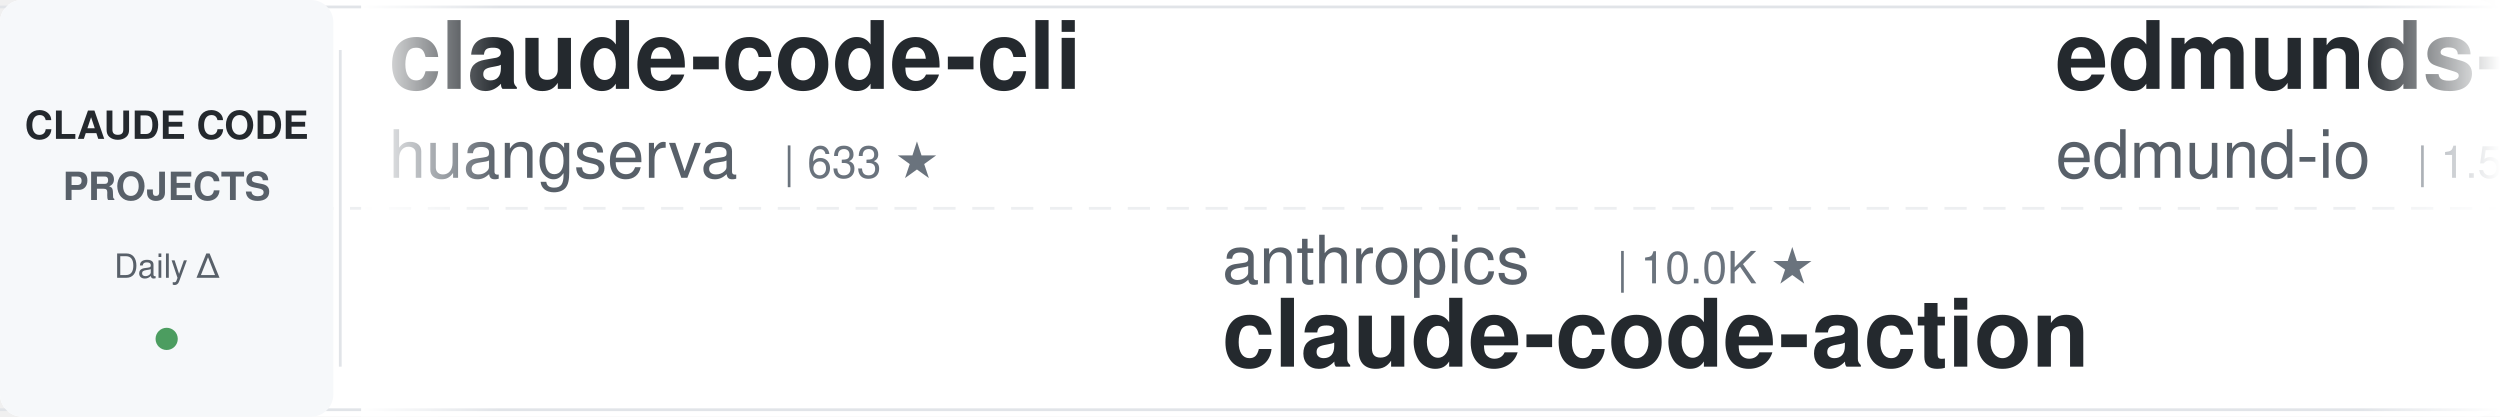
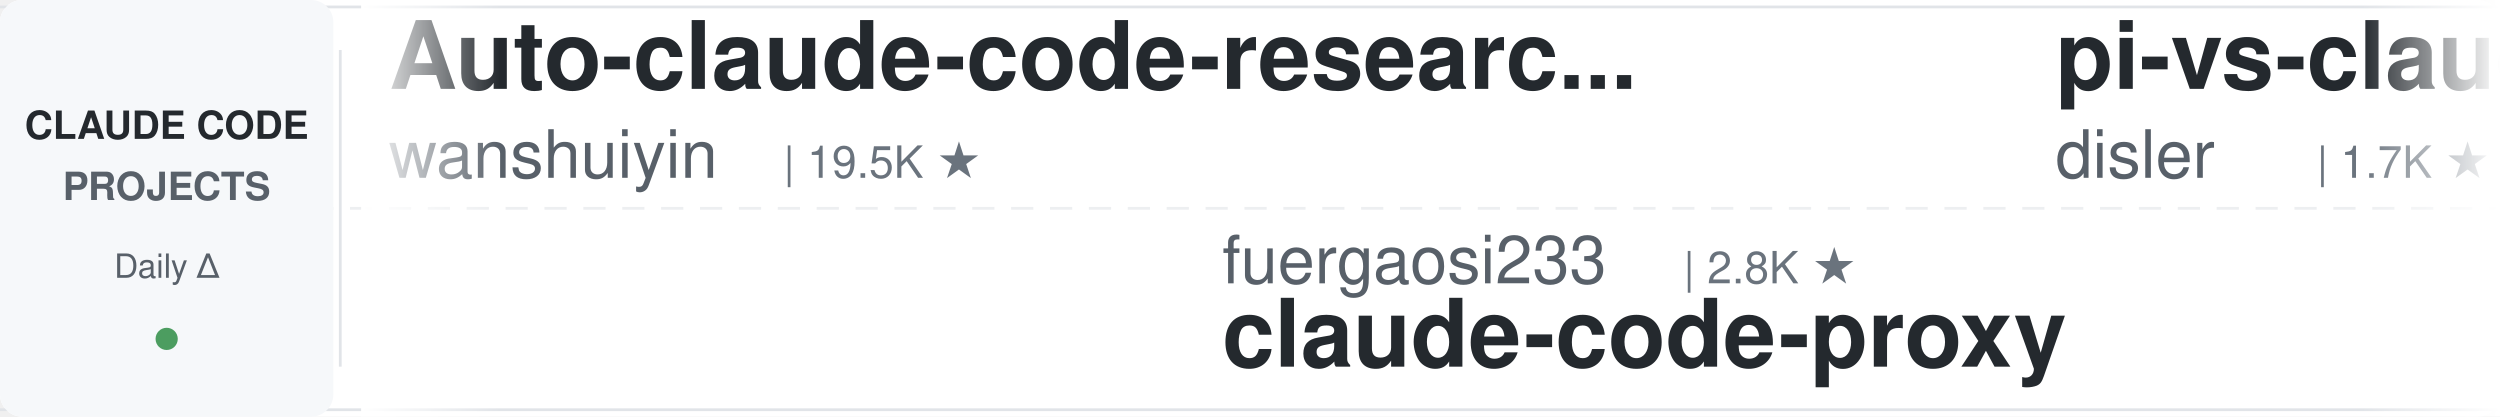
<svg xmlns="http://www.w3.org/2000/svg" width="900" height="150">
  <defs>
    <linearGradient id="leftFade" x1="0%" y1="0%" x2="100%" y2="0%">
      <stop offset="0%" style="stop-color:#ffffff;stop-opacity:1" />
      <stop offset="100%" style="stop-color:#ffffff;stop-opacity:0" />
    </linearGradient>
    <linearGradient id="rightFade" x1="0%" y1="0%" x2="100%" y2="0%">
      <stop offset="0%" style="stop-color:#ffffff;stop-opacity:0" />
      <stop offset="100%" style="stop-color:#ffffff;stop-opacity:1" />
    </linearGradient>
  </defs>
  <rect width="900" height="150" fill="#ffffff" rx="8" />
  <rect x="0" y="2" width="900" height="1" fill="#e1e4e8" />
  <rect x="0" y="147" width="900" height="1" fill="#e1e4e8" />
  <line x1="0" y1="75" x2="900" y2="75" stroke="#e1e4e8" stroke-width="1" stroke-dasharray="8 6" opacity="0.6" />
  <rect x="0" y="0" width="120" height="150" fill="#f6f8fa" rx="8" />
  <text x="60" y="50" font-family="-apple-system, BlinkMacSystemFont, 'Segoe UI', Helvetica, Arial, sans-serif" font-size="14" font-weight="600" fill="#24292e" text-anchor="middle">CLAUDE CODE</text>
  <text x="60" y="72" font-family="-apple-system, BlinkMacSystemFont, 'Segoe UI', Helvetica, Arial, sans-serif" font-size="14" font-weight="600" fill="#586069" text-anchor="middle">PROJECTS</text>
  <text x="60" y="100" font-family="-apple-system, BlinkMacSystemFont, 'Segoe UI', Helvetica, Arial, sans-serif" font-size="12" font-weight="500" fill="#586069" text-anchor="middle">Daily Δ</text>
  <circle cx="60" cy="122" r="4" fill="#22863a" opacity="0.8" />
  <rect x="122" y="18" width="1" height="114" fill="#e1e4e8" />
  <clipPath id="tickerClip">
    <rect x="130" y="0" width="770" height="150" />
  </clipPath>
  <g clip-path="url(#tickerClip)">
    <g id="tickerItems">
      <animateTransform attributeName="transform" attributeType="XML" type="translate" from="0 0" to="-3000 0" dur="54s" repeatCount="indefinite" />
      <g transform="translate(0, 0)">
-         <text x="140" y="32" font-family="-apple-system, BlinkMacSystemFont, 'Segoe UI', Helvetica, Arial, sans-serif" font-size="34" font-weight="600" fill="#24292e">claude-code-cli</text>
-         <text x="140" y="64" font-family="-apple-system, BlinkMacSystemFont, 'Segoe UI', Helvetica, Arial, sans-serif" font-size="24" font-weight="400" fill="#586069">huangserva</text>
-         <text x="282" y="64" font-family="-apple-system, BlinkMacSystemFont, 'Segoe UI', Helvetica, Arial, sans-serif" font-size="16" font-weight="500" fill="#6a737d">| 633 ★</text>
+         <text x="140" y="32" font-family="-apple-system, BlinkMacSystemFont, 'Segoe UI', Helvetica, Arial, sans-serif" font-size="34" font-weight="600" fill="#24292e">Auto-claude-code-researc...</text>
+         <text x="140" y="64" font-family="-apple-system, BlinkMacSystemFont, 'Segoe UI', Helvetica, Arial, sans-serif" font-size="24" font-weight="400" fill="#586069">wanshuiyin</text>
+         <text x="282" y="64" font-family="-apple-system, BlinkMacSystemFont, 'Segoe UI', Helvetica, Arial, sans-serif" font-size="16" font-weight="500" fill="#6a737d">| 19.5K ★</text>
      </g>
      <g transform="translate(300, 0)">
-         <text x="140" y="102" font-family="-apple-system, BlinkMacSystemFont, 'Segoe UI', Helvetica, Arial, sans-serif" font-size="24" font-weight="400" fill="#586069">anthropics</text>
-         <text x="282" y="102" font-family="-apple-system, BlinkMacSystemFont, 'Segoe UI', Helvetica, Arial, sans-serif" font-size="16" font-weight="500" fill="#6a737d">| 10.0K ★</text>
-         <text x="140" y="132" font-family="-apple-system, BlinkMacSystemFont, 'Segoe UI', Helvetica, Arial, sans-serif" font-size="34" font-weight="600" fill="#24292e">claude-code-action</text>
+         <text x="140" y="102" font-family="-apple-system, BlinkMacSystemFont, 'Segoe UI', Helvetica, Arial, sans-serif" font-size="24" font-weight="400" fill="#586069">fuergaosi233</text>
+         <text x="306" y="102" font-family="-apple-system, BlinkMacSystemFont, 'Segoe UI', Helvetica, Arial, sans-serif" font-size="16" font-weight="500" fill="#6a737d">| 2.8K ★</text>
+         <text x="140" y="132" font-family="-apple-system, BlinkMacSystemFont, 'Segoe UI', Helvetica, Arial, sans-serif" font-size="34" font-weight="600" fill="#24292e">claude-code-proxy</text>
      </g>
      <g transform="translate(600, 0)">
-         <text x="140" y="32" font-family="-apple-system, BlinkMacSystemFont, 'Segoe UI', Helvetica, Arial, sans-serif" font-size="34" font-weight="600" fill="#24292e">edmunds-claude-code</text>
-         <text x="140" y="64" font-family="-apple-system, BlinkMacSystemFont, 'Segoe UI', Helvetica, Arial, sans-serif" font-size="24" font-weight="400" fill="#586069">edmund-io</text>
-         <text x="270" y="64" font-family="-apple-system, BlinkMacSystemFont, 'Segoe UI', Helvetica, Arial, sans-serif" font-size="16" font-weight="500" fill="#6a737d">| 1.5K ★</text>
+         <text x="140" y="32" font-family="-apple-system, BlinkMacSystemFont, 'Segoe UI', Helvetica, Arial, sans-serif" font-size="34" font-weight="600" fill="#24292e">pi-vs-claude-code</text>
+         <text x="140" y="64" font-family="-apple-system, BlinkMacSystemFont, 'Segoe UI', Helvetica, Arial, sans-serif" font-size="24" font-weight="400" fill="#586069">disler</text>
+         <text x="234" y="64" font-family="-apple-system, BlinkMacSystemFont, 'Segoe UI', Helvetica, Arial, sans-serif" font-size="16" font-weight="500" fill="#6a737d">| 1.7K ★</text>
      </g>
      <g transform="translate(900, 0)">
-         <text x="140" y="102" font-family="-apple-system, BlinkMacSystemFont, 'Segoe UI', Helvetica, Arial, sans-serif" font-size="24" font-weight="400" fill="#586069">LING71671</text>
-         <text x="270" y="102" font-family="-apple-system, BlinkMacSystemFont, 'Segoe UI', Helvetica, Arial, sans-serif" font-size="16" font-weight="500" fill="#6a737d">| 994 ★</text>
-         <text x="140" y="132" font-family="-apple-system, BlinkMacSystemFont, 'Segoe UI', Helvetica, Arial, sans-serif" font-size="34" font-weight="600" fill="#24292e">Open-ClaudeCode</text>
+         <text x="140" y="102" font-family="-apple-system, BlinkMacSystemFont, 'Segoe UI', Helvetica, Arial, sans-serif" font-size="24" font-weight="400" fill="#586069">diet103</text>
+         <text x="246" y="102" font-family="-apple-system, BlinkMacSystemFont, 'Segoe UI', Helvetica, Arial, sans-serif" font-size="16" font-weight="500" fill="#6a737d">| 10.1K ★</text>
+         <text x="140" y="132" font-family="-apple-system, BlinkMacSystemFont, 'Segoe UI', Helvetica, Arial, sans-serif" font-size="34" font-weight="600" fill="#24292e">claude-code-infrastructu...</text>
      </g>
      <g transform="translate(1200, 0)">
-         <text x="140" y="32" font-family="-apple-system, BlinkMacSystemFont, 'Segoe UI', Helvetica, Arial, sans-serif" font-size="34" font-weight="600" fill="#24292e">everything-claude-code</text>
-         <text x="140" y="64" font-family="-apple-system, BlinkMacSystemFont, 'Segoe UI', Helvetica, Arial, sans-serif" font-size="24" font-weight="400" fill="#586069">WorldFlowAI</text>
-         <text x="294" y="64" font-family="-apple-system, BlinkMacSystemFont, 'Segoe UI', Helvetica, Arial, sans-serif" font-size="16" font-weight="500" fill="#6a737d">| 6.7K ★</text>
-       </g>
-       <g transform="translate(1500, 0)">
-         <text x="140" y="102" font-family="-apple-system, BlinkMacSystemFont, 'Segoe UI', Helvetica, Arial, sans-serif" font-size="24" font-weight="400" fill="#586069">1rgs</text>
-         <text x="210" y="102" font-family="-apple-system, BlinkMacSystemFont, 'Segoe UI', Helvetica, Arial, sans-serif" font-size="16" font-weight="500" fill="#6a737d">| 3.8K ★</text>
-         <text x="140" y="132" font-family="-apple-system, BlinkMacSystemFont, 'Segoe UI', Helvetica, Arial, sans-serif" font-size="34" font-weight="600" fill="#24292e">claude-code-proxy</text>
-       </g>
-       <g transform="translate(1800, 0)">
-         <text x="140" y="32" font-family="-apple-system, BlinkMacSystemFont, 'Segoe UI', Helvetica, Arial, sans-serif" font-size="34" font-weight="600" fill="#24292e">claude-code-my-workflow</text>
-         <text x="140" y="64" font-family="-apple-system, BlinkMacSystemFont, 'Segoe UI', Helvetica, Arial, sans-serif" font-size="24" font-weight="400" fill="#586069">pedrohcgs</text>
-         <text x="270" y="64" font-family="-apple-system, BlinkMacSystemFont, 'Segoe UI', Helvetica, Arial, sans-serif" font-size="16" font-weight="500" fill="#6a737d">| 1.7K ★</text>
-       </g>
-       <g transform="translate(2100, 0)">
-         <text x="140" y="102" font-family="-apple-system, BlinkMacSystemFont, 'Segoe UI', Helvetica, Arial, sans-serif" font-size="24" font-weight="400" fill="#586069">overwirehq</text>
-         <text x="282" y="102" font-family="-apple-system, BlinkMacSystemFont, 'Segoe UI', Helvetica, Arial, sans-serif" font-size="16" font-weight="500" fill="#6a737d">| 2.8K ★</text>
-         <text x="140" y="132" font-family="-apple-system, BlinkMacSystemFont, 'Segoe UI', Helvetica, Arial, sans-serif" font-size="34" font-weight="600" fill="#24292e">claude-code-telegram</text>
-       </g>
-       <g transform="translate(2400, 0)">
        <text x="140" y="32" font-family="-apple-system, BlinkMacSystemFont, 'Segoe UI', Helvetica, Arial, sans-serif" font-size="34" font-weight="600" fill="#24292e">arcads-claude-code-mrpai...</text>
        <text x="140" y="64" font-family="-apple-system, BlinkMacSystemFont, 'Segoe UI', Helvetica, Arial, sans-serif" font-size="24" font-weight="400" fill="#586069">mrpaidsocial</text>
        <text x="306" y="64" font-family="-apple-system, BlinkMacSystemFont, 'Segoe UI', Helvetica, Arial, sans-serif" font-size="16" font-weight="500" fill="#6a737d">| 1.7K ★</text>
      </g>
+       <g transform="translate(1500, 0)">
+         <text x="140" y="102" font-family="-apple-system, BlinkMacSystemFont, 'Segoe UI', Helvetica, Arial, sans-serif" font-size="24" font-weight="400" fill="#586069">lorryjovens-hub</text>
+         <text x="342" y="102" font-family="-apple-system, BlinkMacSystemFont, 'Segoe UI', Helvetica, Arial, sans-serif" font-size="16" font-weight="500" fill="#6a737d">| 1.7K ★</text>
+         <text x="140" y="132" font-family="-apple-system, BlinkMacSystemFont, 'Segoe UI', Helvetica, Arial, sans-serif" font-size="34" font-weight="600" fill="#24292e">claude-code-rust</text>
+       </g>
+       <g transform="translate(1800, 0)">
+         <text x="140" y="32" font-family="-apple-system, BlinkMacSystemFont, 'Segoe UI', Helvetica, Arial, sans-serif" font-size="34" font-weight="600" fill="#24292e">claude-code-video-toolki...</text>
+         <text x="140" y="64" font-family="-apple-system, BlinkMacSystemFont, 'Segoe UI', Helvetica, Arial, sans-serif" font-size="24" font-weight="400" fill="#586069">digitalsamba</text>
+         <text x="306" y="64" font-family="-apple-system, BlinkMacSystemFont, 'Segoe UI', Helvetica, Arial, sans-serif" font-size="16" font-weight="500" fill="#6a737d">| 2.7K ★</text>
+       </g>
+       <g transform="translate(2100, 0)">
+         <text x="140" y="102" font-family="-apple-system, BlinkMacSystemFont, 'Segoe UI', Helvetica, Arial, sans-serif" font-size="24" font-weight="400" fill="#586069">ChrisWiles</text>
+         <text x="282" y="102" font-family="-apple-system, BlinkMacSystemFont, 'Segoe UI', Helvetica, Arial, sans-serif" font-size="16" font-weight="500" fill="#6a737d">| 6.1K ★</text>
+         <text x="140" y="132" font-family="-apple-system, BlinkMacSystemFont, 'Segoe UI', Helvetica, Arial, sans-serif" font-size="34" font-weight="600" fill="#24292e">claude-code-showcase</text>
+       </g>
+       <g transform="translate(2400, 0)">
+         <text x="140" y="32" font-family="-apple-system, BlinkMacSystemFont, 'Segoe UI', Helvetica, Arial, sans-serif" font-size="34" font-weight="600" fill="#24292e">claude-code-proxy</text>
+         <text x="140" y="64" font-family="-apple-system, BlinkMacSystemFont, 'Segoe UI', Helvetica, Arial, sans-serif" font-size="24" font-weight="400" fill="#586069">1rgs</text>
+         <text x="210" y="64" font-family="-apple-system, BlinkMacSystemFont, 'Segoe UI', Helvetica, Arial, sans-serif" font-size="16" font-weight="500" fill="#6a737d">| 3.8K ★</text>
+       </g>
      <g transform="translate(2700, 0)">
-         <text x="140" y="102" font-family="-apple-system, BlinkMacSystemFont, 'Segoe UI', Helvetica, Arial, sans-serif" font-size="24" font-weight="400" fill="#586069">repowise-dev</text>
-         <text x="306" y="102" font-family="-apple-system, BlinkMacSystemFont, 'Segoe UI', Helvetica, Arial, sans-serif" font-size="16" font-weight="500" fill="#6a737d">| 1.2K ★</text>
-         <text x="140" y="132" font-family="-apple-system, BlinkMacSystemFont, 'Segoe UI', Helvetica, Arial, sans-serif" font-size="34" font-weight="600" fill="#24292e">claude-code-prompts</text>
+         <text x="140" y="102" font-family="-apple-system, BlinkMacSystemFont, 'Segoe UI', Helvetica, Arial, sans-serif" font-size="24" font-weight="400" fill="#586069">lintsinghua</text>
+         <text x="294" y="102" font-family="-apple-system, BlinkMacSystemFont, 'Segoe UI', Helvetica, Arial, sans-serif" font-size="16" font-weight="500" fill="#6a737d">| 4.4K ★</text>
+         <text x="140" y="132" font-family="-apple-system, BlinkMacSystemFont, 'Segoe UI', Helvetica, Arial, sans-serif" font-size="34" font-weight="600" fill="#24292e">claude-code-book</text>
      </g>
      <g transform="translate(3000, 0)">
-         <text x="140" y="32" font-family="-apple-system, BlinkMacSystemFont, 'Segoe UI', Helvetica, Arial, sans-serif" font-size="34" font-weight="600" fill="#24292e">claude-code-cli</text>
-         <text x="140" y="64" font-family="-apple-system, BlinkMacSystemFont, 'Segoe UI', Helvetica, Arial, sans-serif" font-size="24" font-weight="400" fill="#586069">huangserva</text>
-         <text x="282" y="64" font-family="-apple-system, BlinkMacSystemFont, 'Segoe UI', Helvetica, Arial, sans-serif" font-size="16" font-weight="500" fill="#6a737d">| 633 ★</text>
+         <text x="140" y="32" font-family="-apple-system, BlinkMacSystemFont, 'Segoe UI', Helvetica, Arial, sans-serif" font-size="34" font-weight="600" fill="#24292e">Auto-claude-code-researc...</text>
+         <text x="140" y="64" font-family="-apple-system, BlinkMacSystemFont, 'Segoe UI', Helvetica, Arial, sans-serif" font-size="24" font-weight="400" fill="#586069">wanshuiyin</text>
+         <text x="282" y="64" font-family="-apple-system, BlinkMacSystemFont, 'Segoe UI', Helvetica, Arial, sans-serif" font-size="16" font-weight="500" fill="#6a737d">| 19.5K ★</text>
      </g>
      <g transform="translate(3300, 0)">
-         <text x="140" y="102" font-family="-apple-system, BlinkMacSystemFont, 'Segoe UI', Helvetica, Arial, sans-serif" font-size="24" font-weight="400" fill="#586069">anthropics</text>
-         <text x="282" y="102" font-family="-apple-system, BlinkMacSystemFont, 'Segoe UI', Helvetica, Arial, sans-serif" font-size="16" font-weight="500" fill="#6a737d">| 10.0K ★</text>
-         <text x="140" y="132" font-family="-apple-system, BlinkMacSystemFont, 'Segoe UI', Helvetica, Arial, sans-serif" font-size="34" font-weight="600" fill="#24292e">claude-code-action</text>
+         <text x="140" y="102" font-family="-apple-system, BlinkMacSystemFont, 'Segoe UI', Helvetica, Arial, sans-serif" font-size="24" font-weight="400" fill="#586069">fuergaosi233</text>
+         <text x="306" y="102" font-family="-apple-system, BlinkMacSystemFont, 'Segoe UI', Helvetica, Arial, sans-serif" font-size="16" font-weight="500" fill="#6a737d">| 2.8K ★</text>
+         <text x="140" y="132" font-family="-apple-system, BlinkMacSystemFont, 'Segoe UI', Helvetica, Arial, sans-serif" font-size="34" font-weight="600" fill="#24292e">claude-code-proxy</text>
      </g>
      <g transform="translate(3600, 0)">
-         <text x="140" y="32" font-family="-apple-system, BlinkMacSystemFont, 'Segoe UI', Helvetica, Arial, sans-serif" font-size="34" font-weight="600" fill="#24292e">edmunds-claude-code</text>
-         <text x="140" y="64" font-family="-apple-system, BlinkMacSystemFont, 'Segoe UI', Helvetica, Arial, sans-serif" font-size="24" font-weight="400" fill="#586069">edmund-io</text>
-         <text x="270" y="64" font-family="-apple-system, BlinkMacSystemFont, 'Segoe UI', Helvetica, Arial, sans-serif" font-size="16" font-weight="500" fill="#6a737d">| 1.5K ★</text>
+         <text x="140" y="32" font-family="-apple-system, BlinkMacSystemFont, 'Segoe UI', Helvetica, Arial, sans-serif" font-size="34" font-weight="600" fill="#24292e">pi-vs-claude-code</text>
+         <text x="140" y="64" font-family="-apple-system, BlinkMacSystemFont, 'Segoe UI', Helvetica, Arial, sans-serif" font-size="24" font-weight="400" fill="#586069">disler</text>
+         <text x="234" y="64" font-family="-apple-system, BlinkMacSystemFont, 'Segoe UI', Helvetica, Arial, sans-serif" font-size="16" font-weight="500" fill="#6a737d">| 1.7K ★</text>
      </g>
      <g transform="translate(3900, 0)">
-         <text x="140" y="102" font-family="-apple-system, BlinkMacSystemFont, 'Segoe UI', Helvetica, Arial, sans-serif" font-size="24" font-weight="400" fill="#586069">LING71671</text>
-         <text x="270" y="102" font-family="-apple-system, BlinkMacSystemFont, 'Segoe UI', Helvetica, Arial, sans-serif" font-size="16" font-weight="500" fill="#6a737d">| 994 ★</text>
-         <text x="140" y="132" font-family="-apple-system, BlinkMacSystemFont, 'Segoe UI', Helvetica, Arial, sans-serif" font-size="34" font-weight="600" fill="#24292e">Open-ClaudeCode</text>
+         <text x="140" y="102" font-family="-apple-system, BlinkMacSystemFont, 'Segoe UI', Helvetica, Arial, sans-serif" font-size="24" font-weight="400" fill="#586069">diet103</text>
+         <text x="246" y="102" font-family="-apple-system, BlinkMacSystemFont, 'Segoe UI', Helvetica, Arial, sans-serif" font-size="16" font-weight="500" fill="#6a737d">| 10.1K ★</text>
+         <text x="140" y="132" font-family="-apple-system, BlinkMacSystemFont, 'Segoe UI', Helvetica, Arial, sans-serif" font-size="34" font-weight="600" fill="#24292e">claude-code-infrastructu...</text>
      </g>
    </g>
  </g>
  <rect x="130" y="0" width="50" height="150" fill="url(#leftFade)" />
  <rect x="850" y="0" width="50" height="150" fill="url(#rightFade)" />
</svg>
